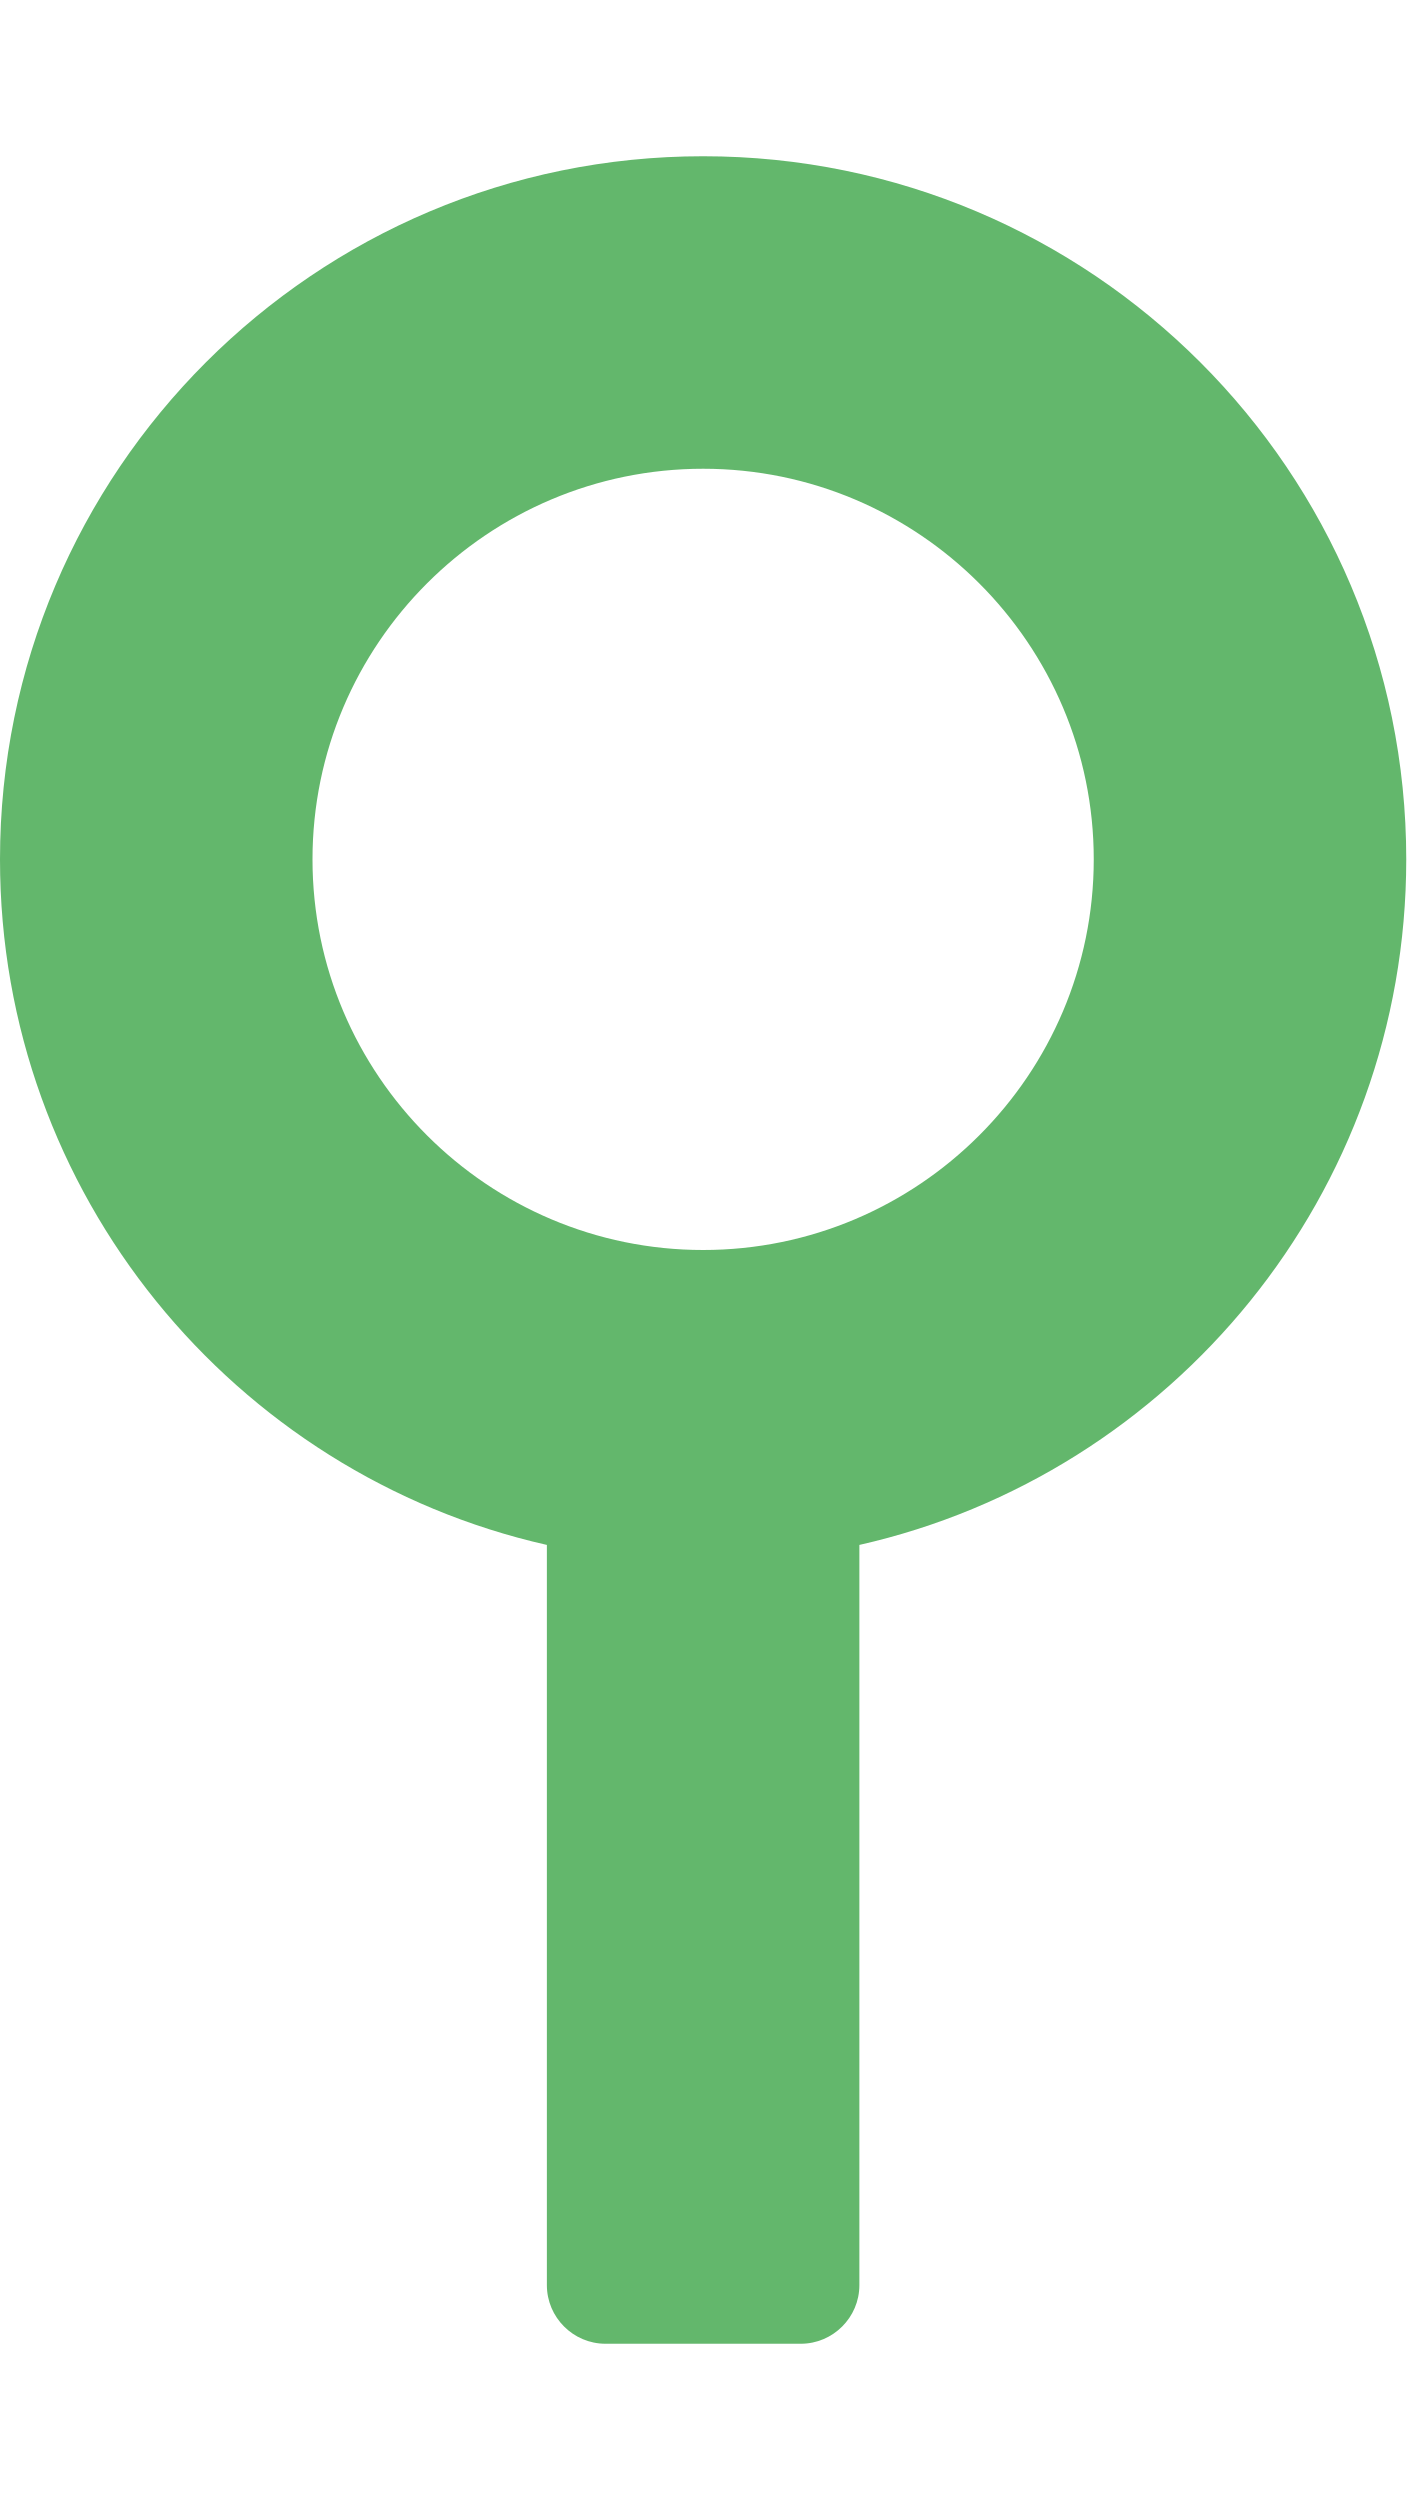
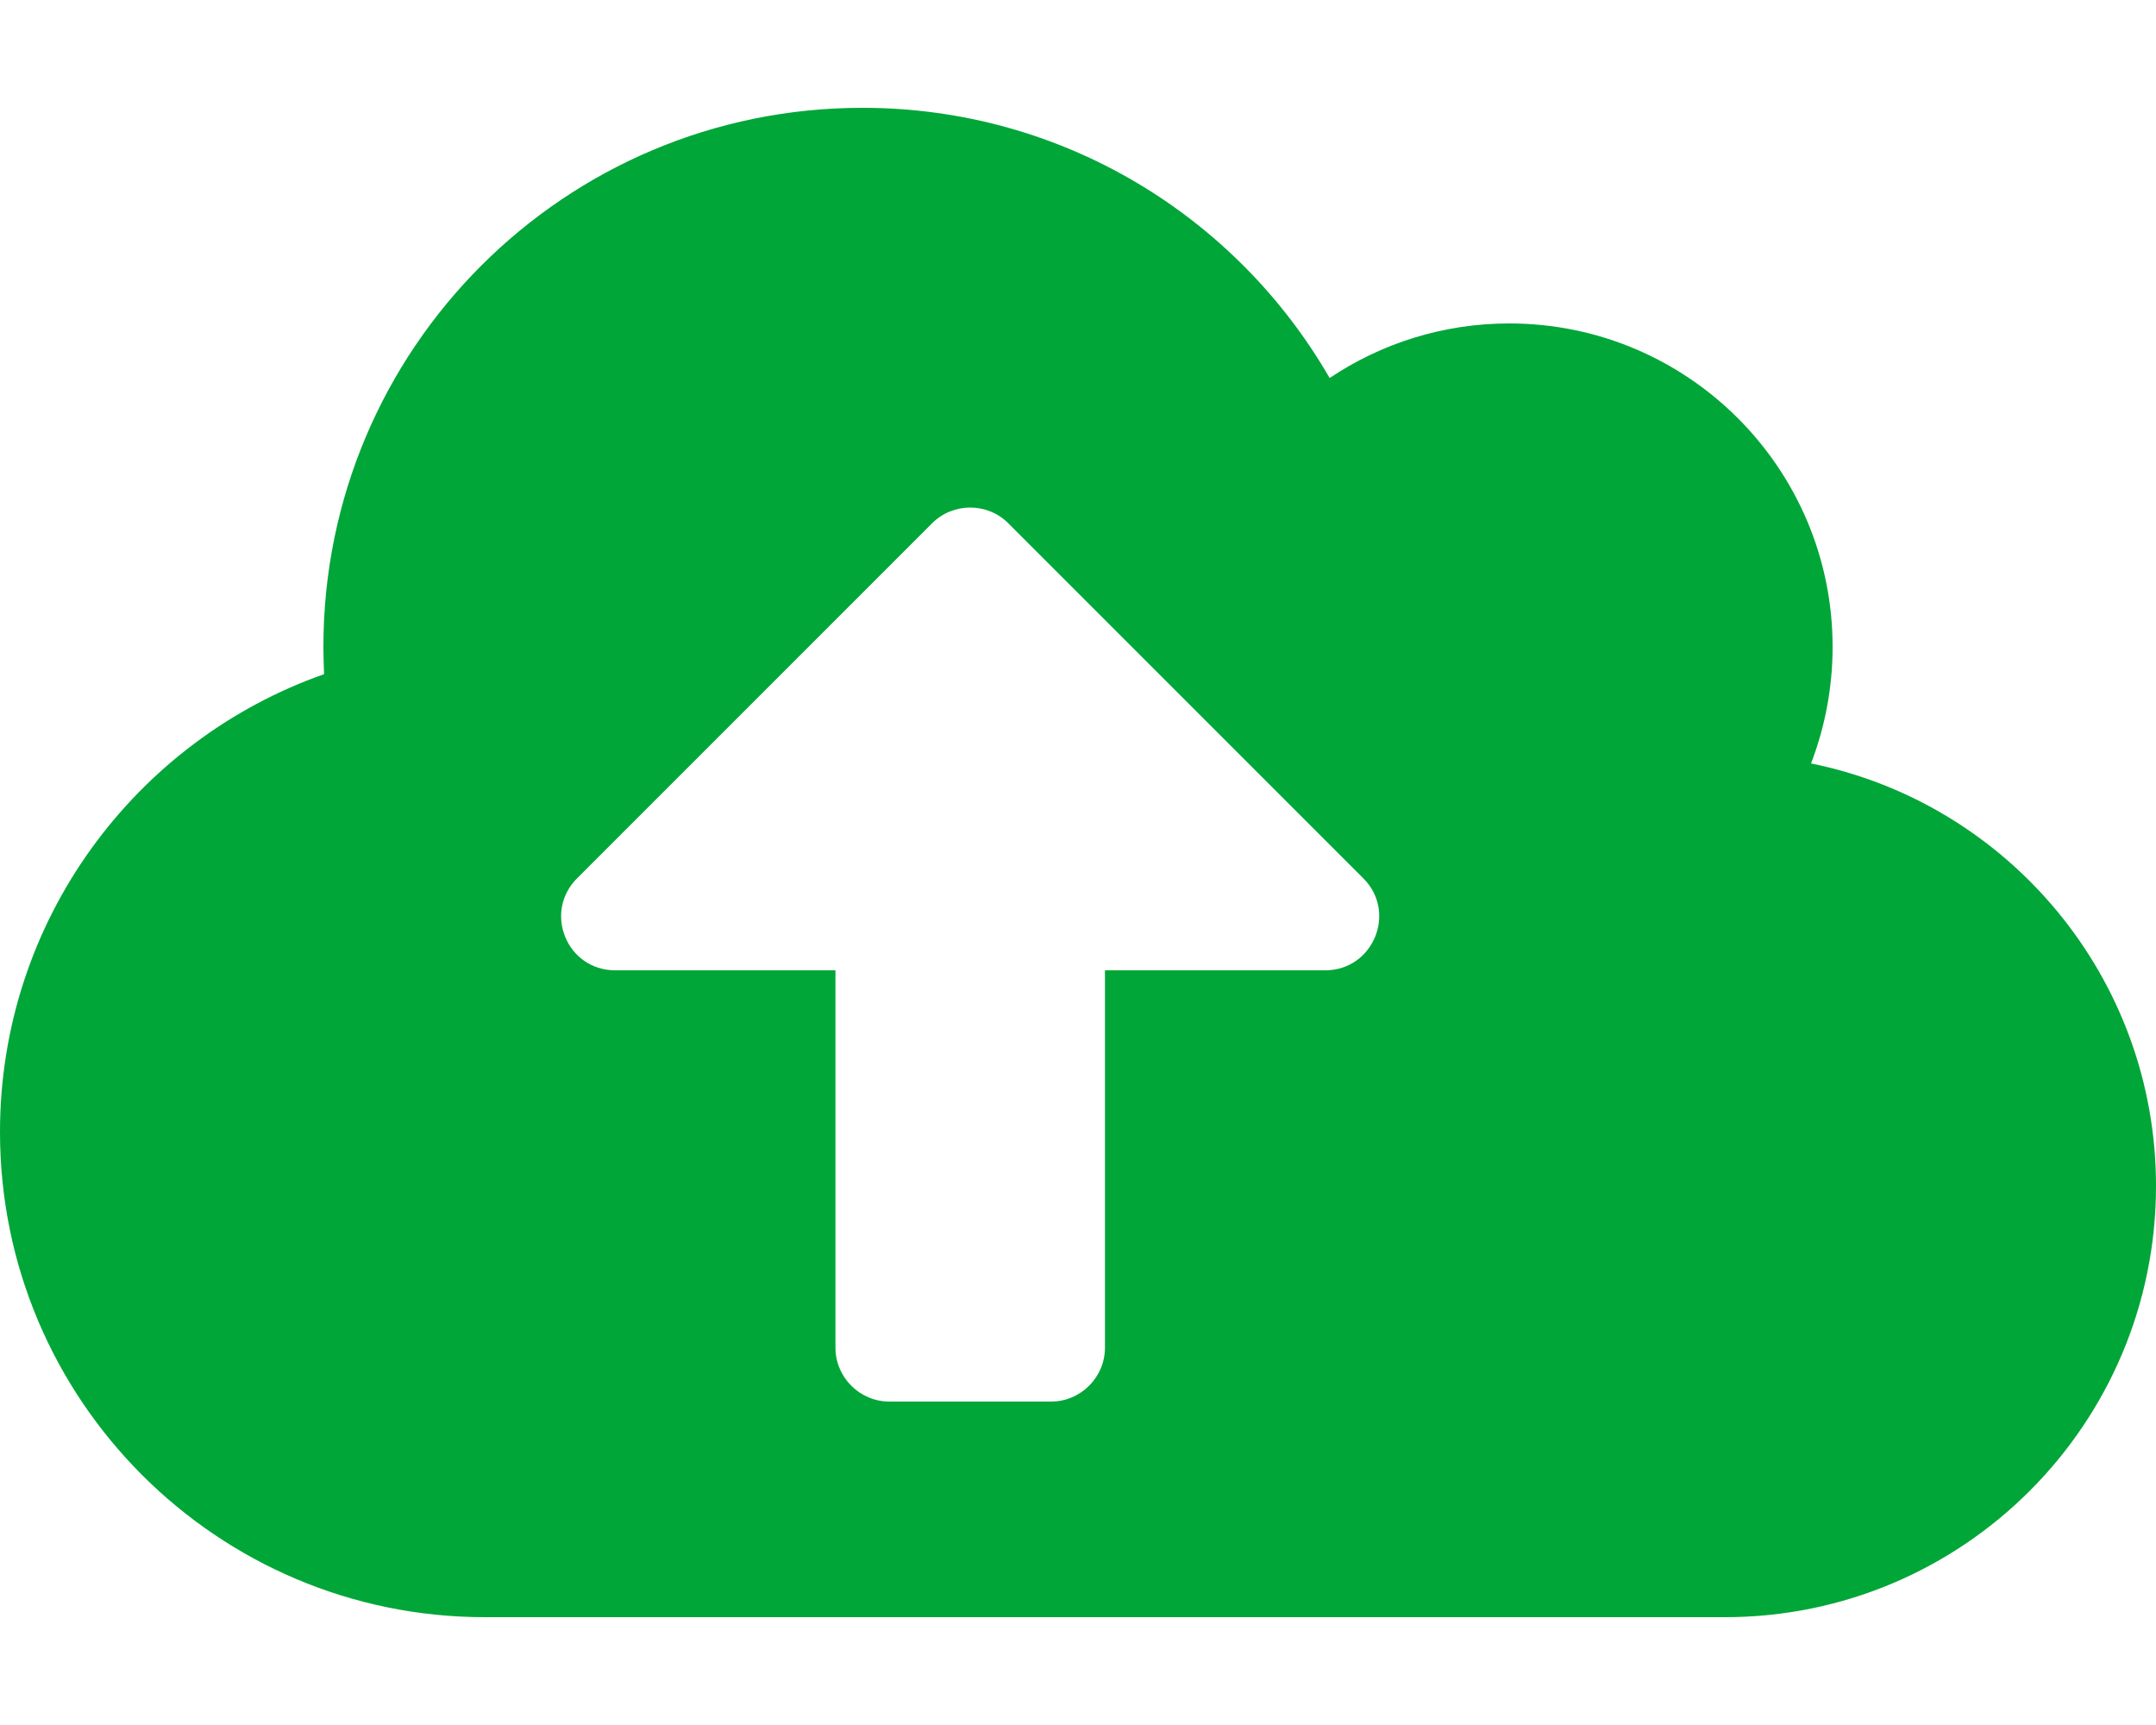
- <svg xmlns="http://www.w3.org/2000/svg" style="fill:#63B76C;" viewBox="0 0 288 512">
-   <path d="M288 176c0-79.5-64.5-144-144-144S0 96.5 0 176c0 68.5 47.9 125.9 112 140.4V468c0 6.6 5.4 12 12 12h40c6.6 0 12-5.4 12-12V316.4c64.1-14.5 112-71.9 112-140.4zm-144 80c-44.1 0-80-35.9-80-80s35.9-80 80-80 80 35.9 80 80-35.9 80-80 80z" />
+ <svg xmlns="http://www.w3.org/2000/svg" style="fill:#01A638;" viewBox="0 0 640 512">
+   <path d="M537.6 226.6c4.1-10.7 6.4-22.4 6.4-34.6 0-53-43-96-96-96-19.7 0-38.1 6-53.3 16.2C367 64.2 315.3 32 256 32c-88.4 0-160 71.6-160 160 0 2.7.1 5.4.2 8.1C40.2 219.8 0 273.2 0 336c0 79.5 64.5 144 144 144h368c70.7 0 128-57.3 128-128 0-61.9-44-113.6-102.4-125.4zM393.4 288H328v112c0 8.8-7.2 16-16 16h-48c-8.8 0-16-7.2-16-16V288h-65.4c-14.3 0-21.4-17.2-11.3-27.3l105.4-105.4c6.2-6.2 16.4-6.2 22.6 0l105.4 105.4c10.1 10.1 2.9 27.3-11.3 27.3z" />
</svg>
